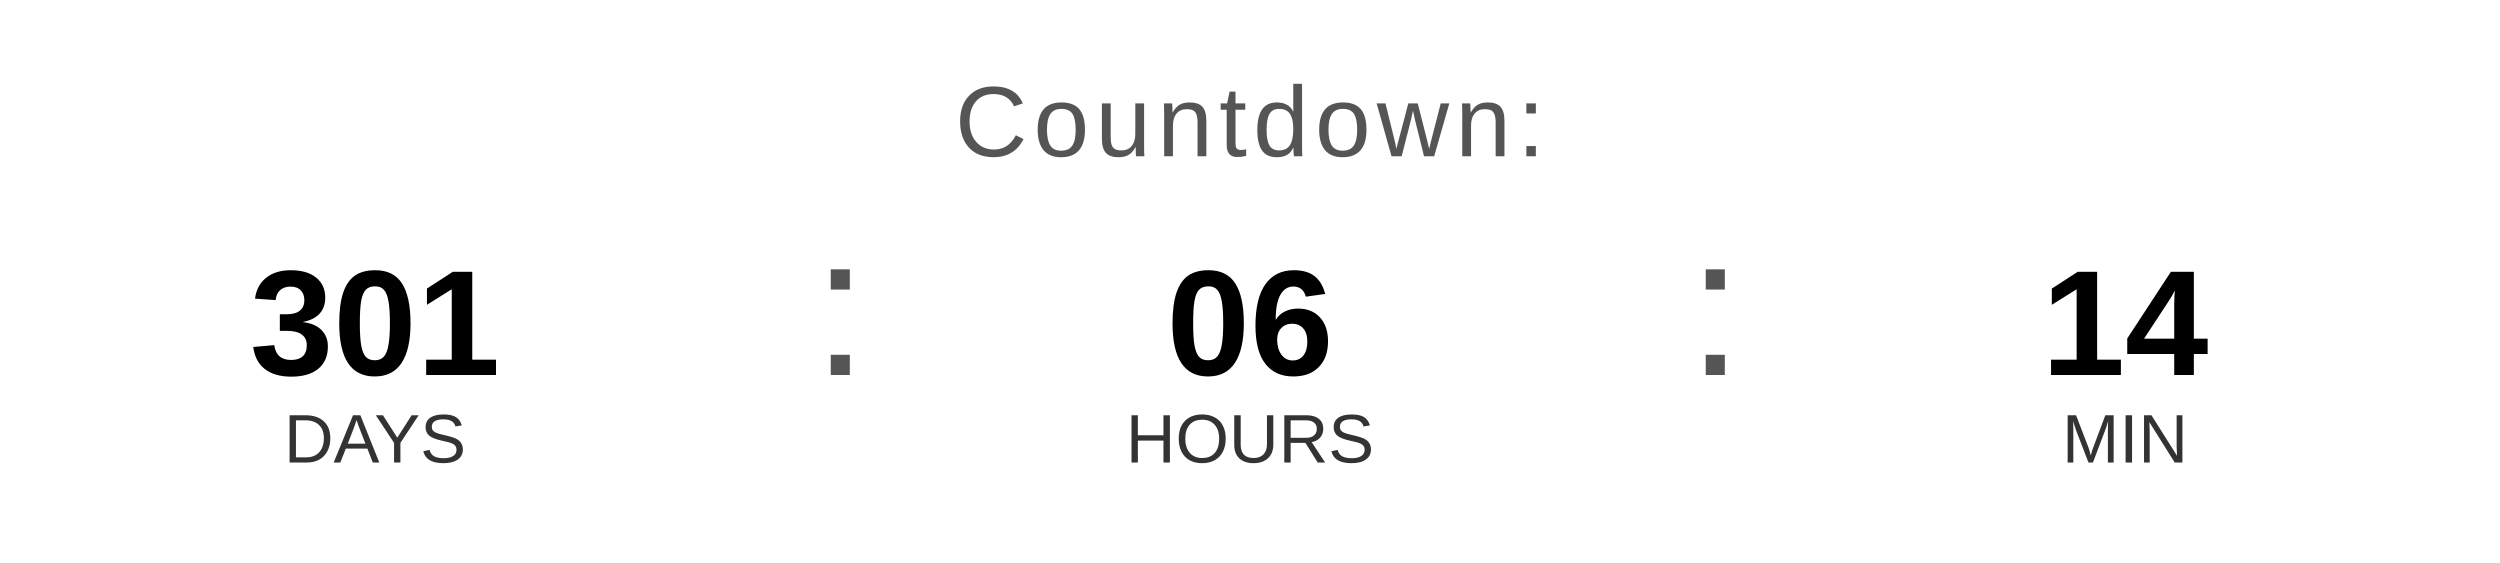
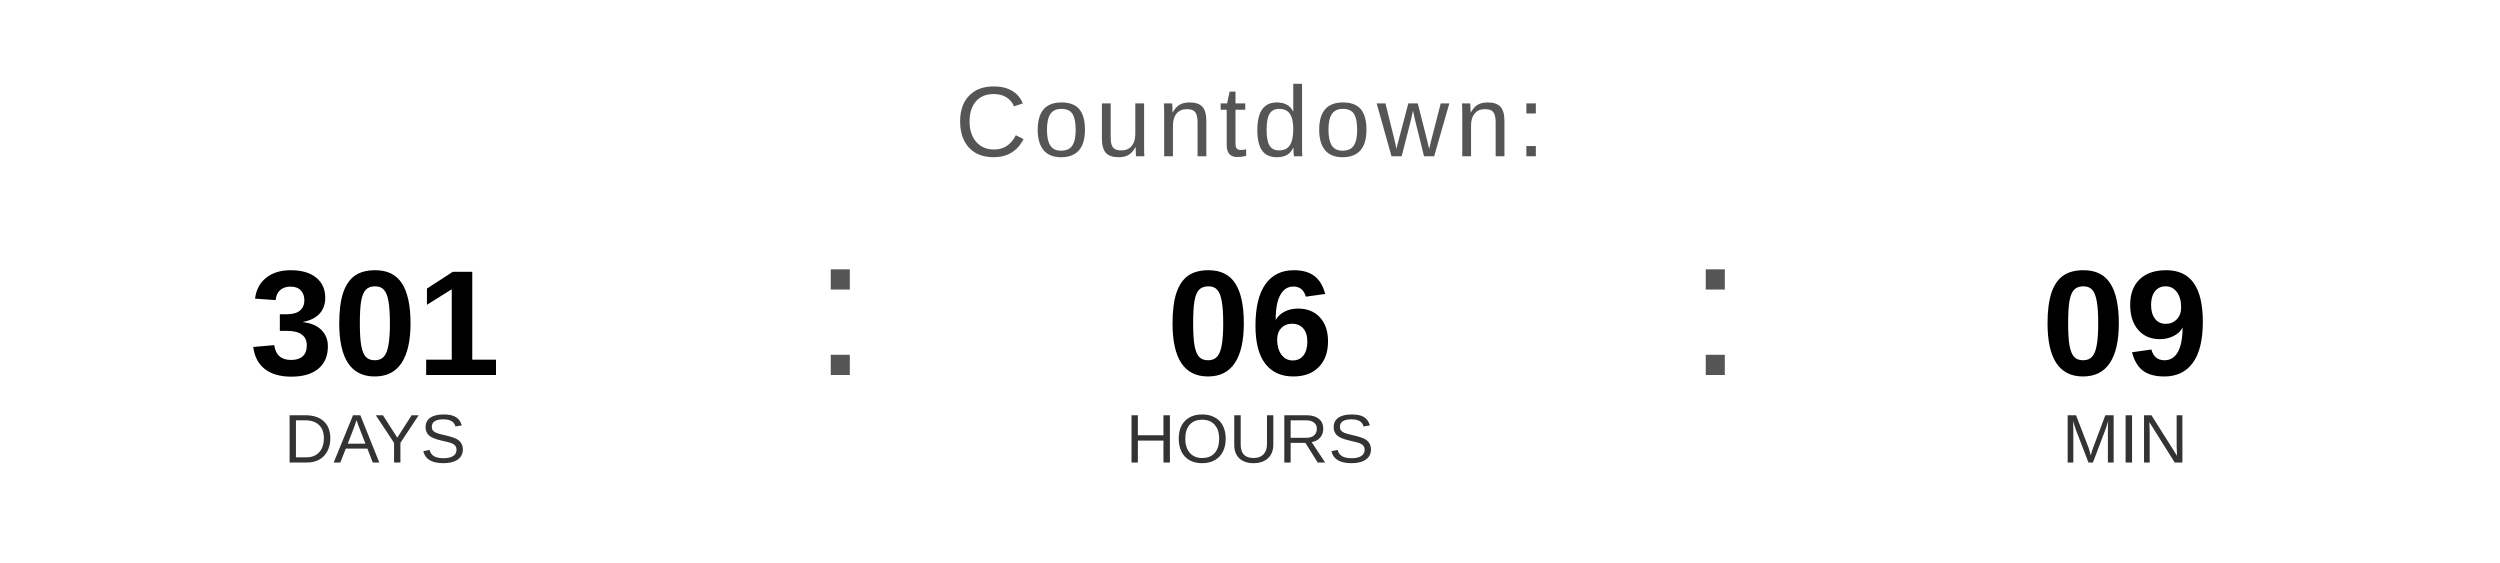
<svg xmlns="http://www.w3.org/2000/svg" width="400" height="90" viewBox="0 0 400 90">
  <text x="200" y="25" font-family="Arial, Helvetica, sans-serif" font-size="16" fill="#555555" text-anchor="middle" letter-spacing="1">
    Countdown:
  </text>
  <text x="60" y="60" font-family="Arial, Helvetica, sans-serif" font-size="24" font-weight="bold" fill="#000000" text-anchor="middle">301</text>
  <text x="60" y="74" font-family="Arial, Helvetica, sans-serif" font-size="11" fill="#333333" text-anchor="middle">DAYS</text>
  <text x="130" y="60" font-family="Arial, sans-serif" font-size="32" fill="#555555">:</text>
  <text x="200" y="60" font-family="Arial, Helvetica, sans-serif" font-size="24" font-weight="bold" fill="#000000" text-anchor="middle">06</text>
  <text x="200" y="74" font-family="Arial, Helvetica, sans-serif" font-size="11" fill="#333333" text-anchor="middle">HOURS</text>
  <text x="270" y="60" font-family="Arial, sans-serif" font-size="32" fill="#555555">:</text>
-   <text x="340" y="60" font-family="Arial, Helvetica, sans-serif" font-size="24" font-weight="bold" fill="#000000" text-anchor="middle">14</text>
+   <text x="340" y="60" font-family="Arial, Helvetica, sans-serif" font-size="24" font-weight="bold" fill="#000000" text-anchor="middle">09</text>
  <text x="340" y="74" font-family="Arial, Helvetica, sans-serif" font-size="11" fill="#333333" text-anchor="middle">MIN</text>
</svg>
